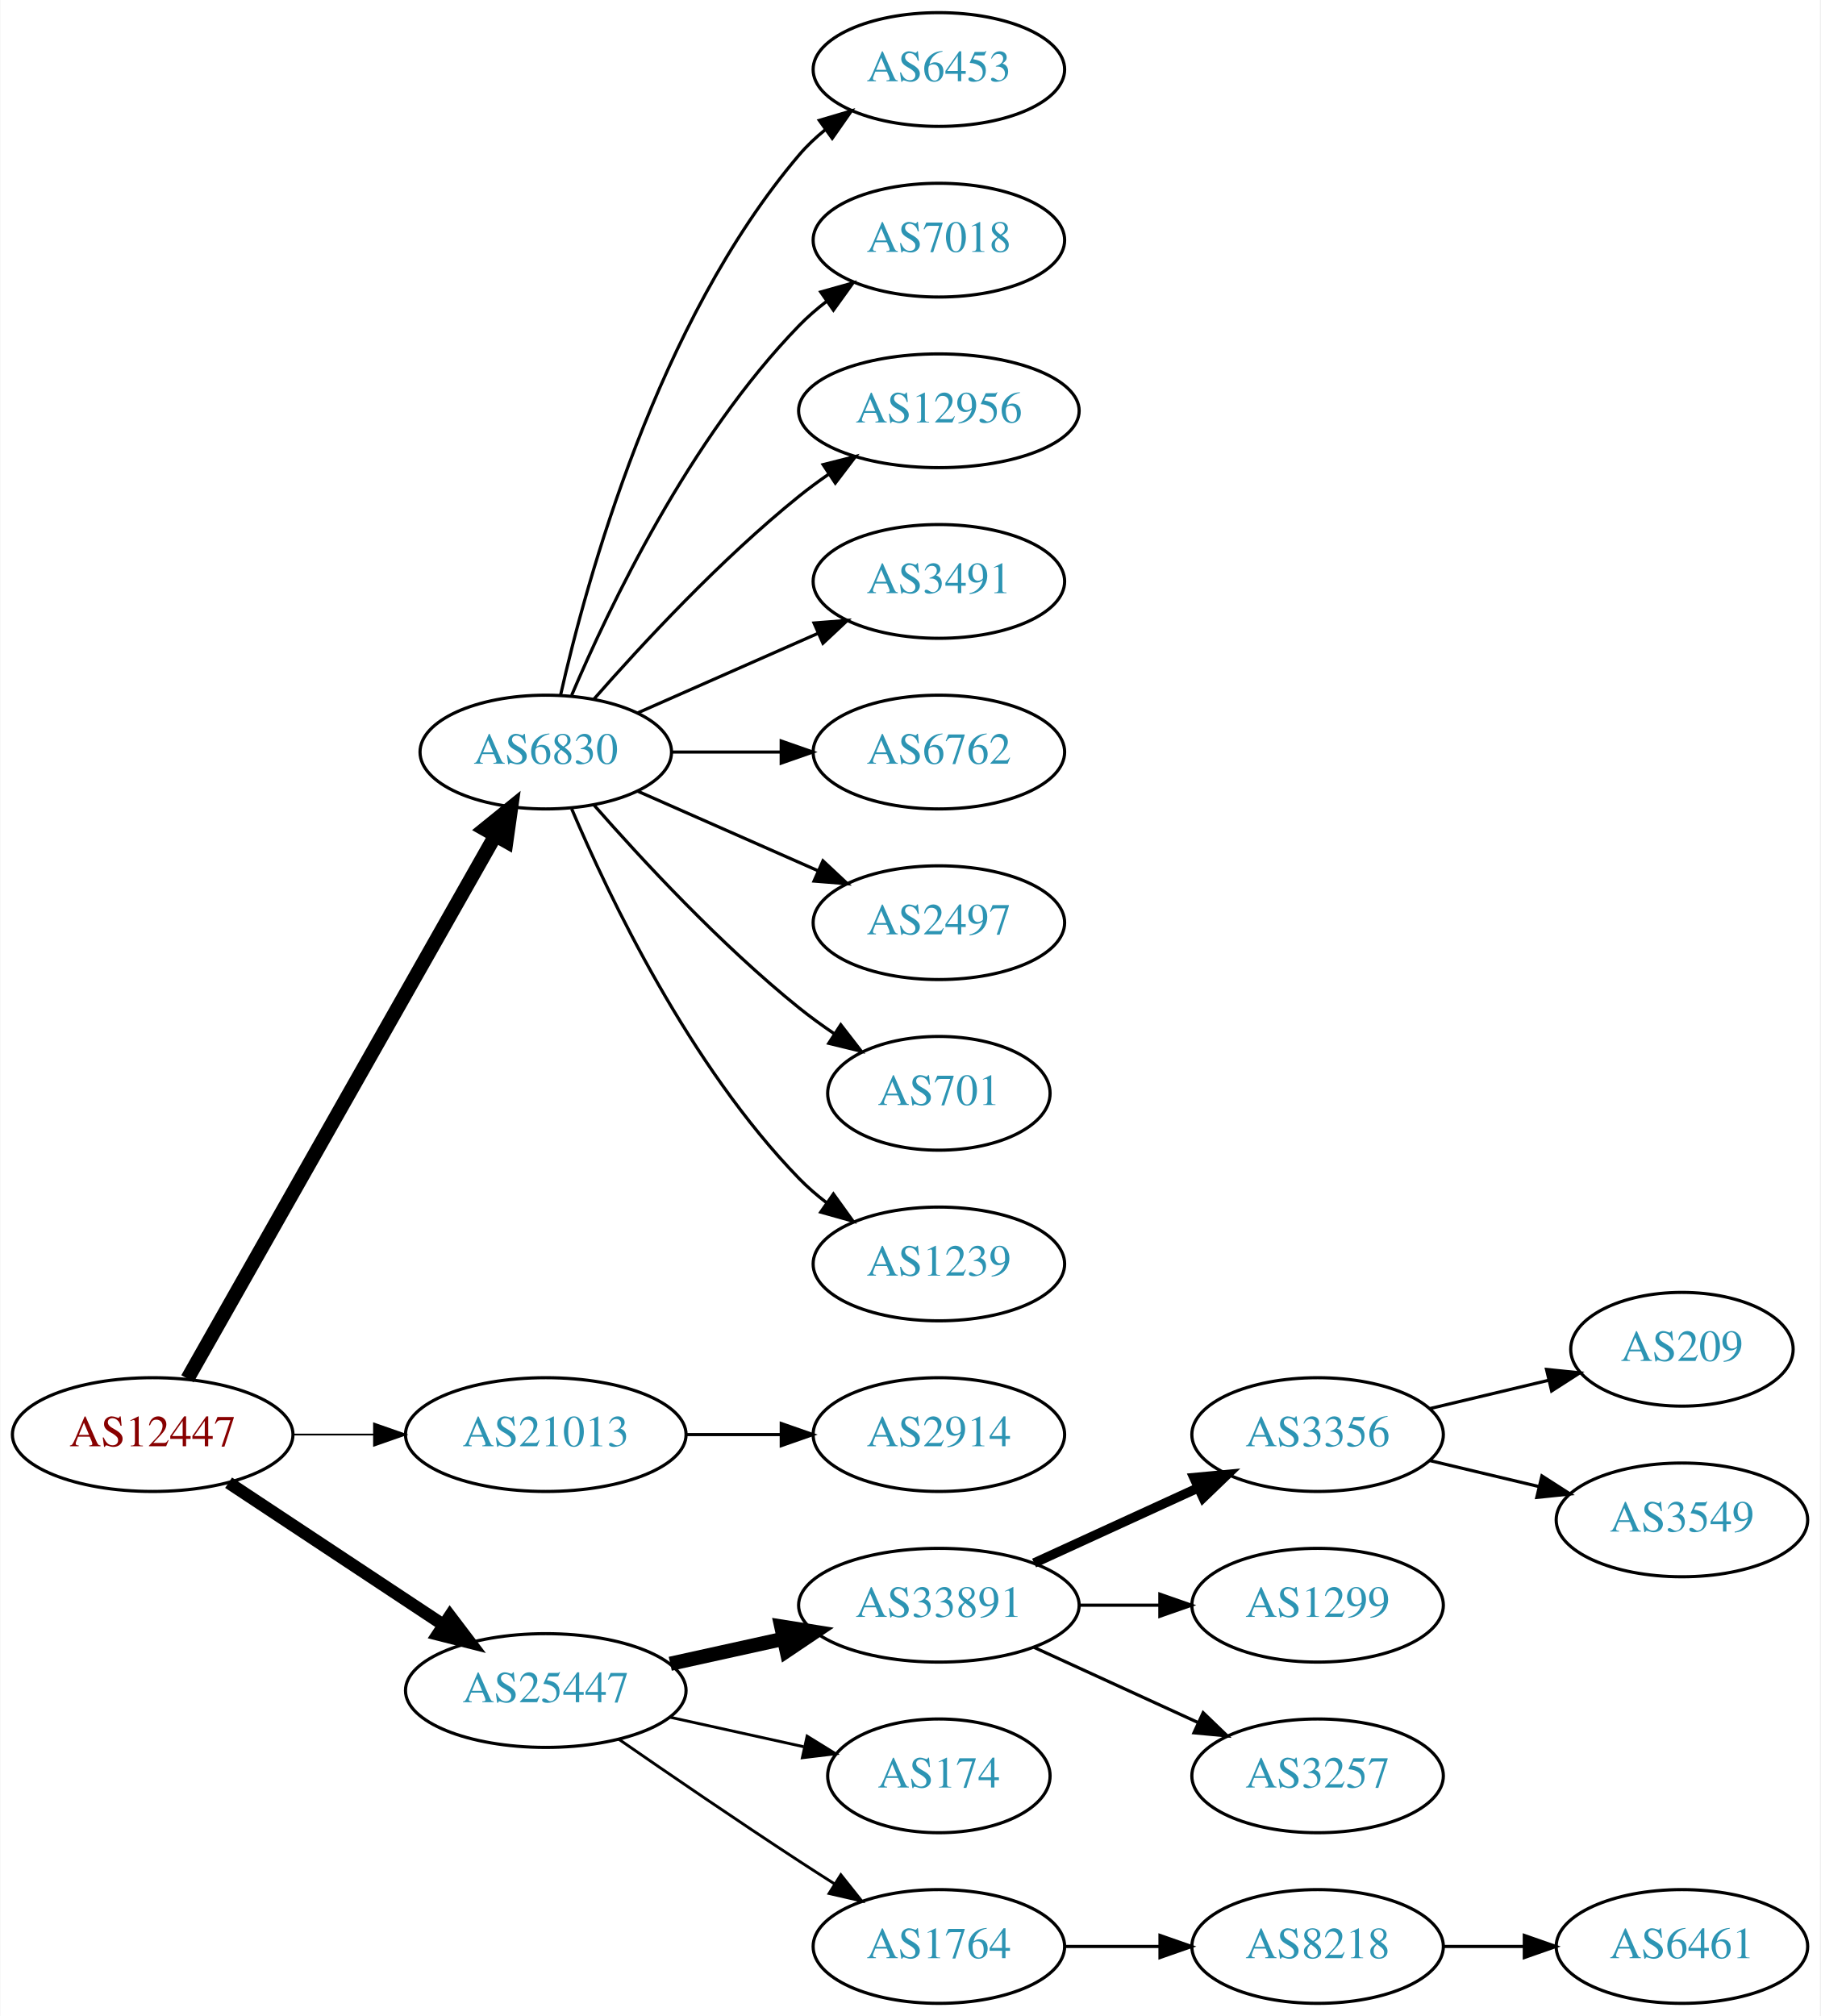
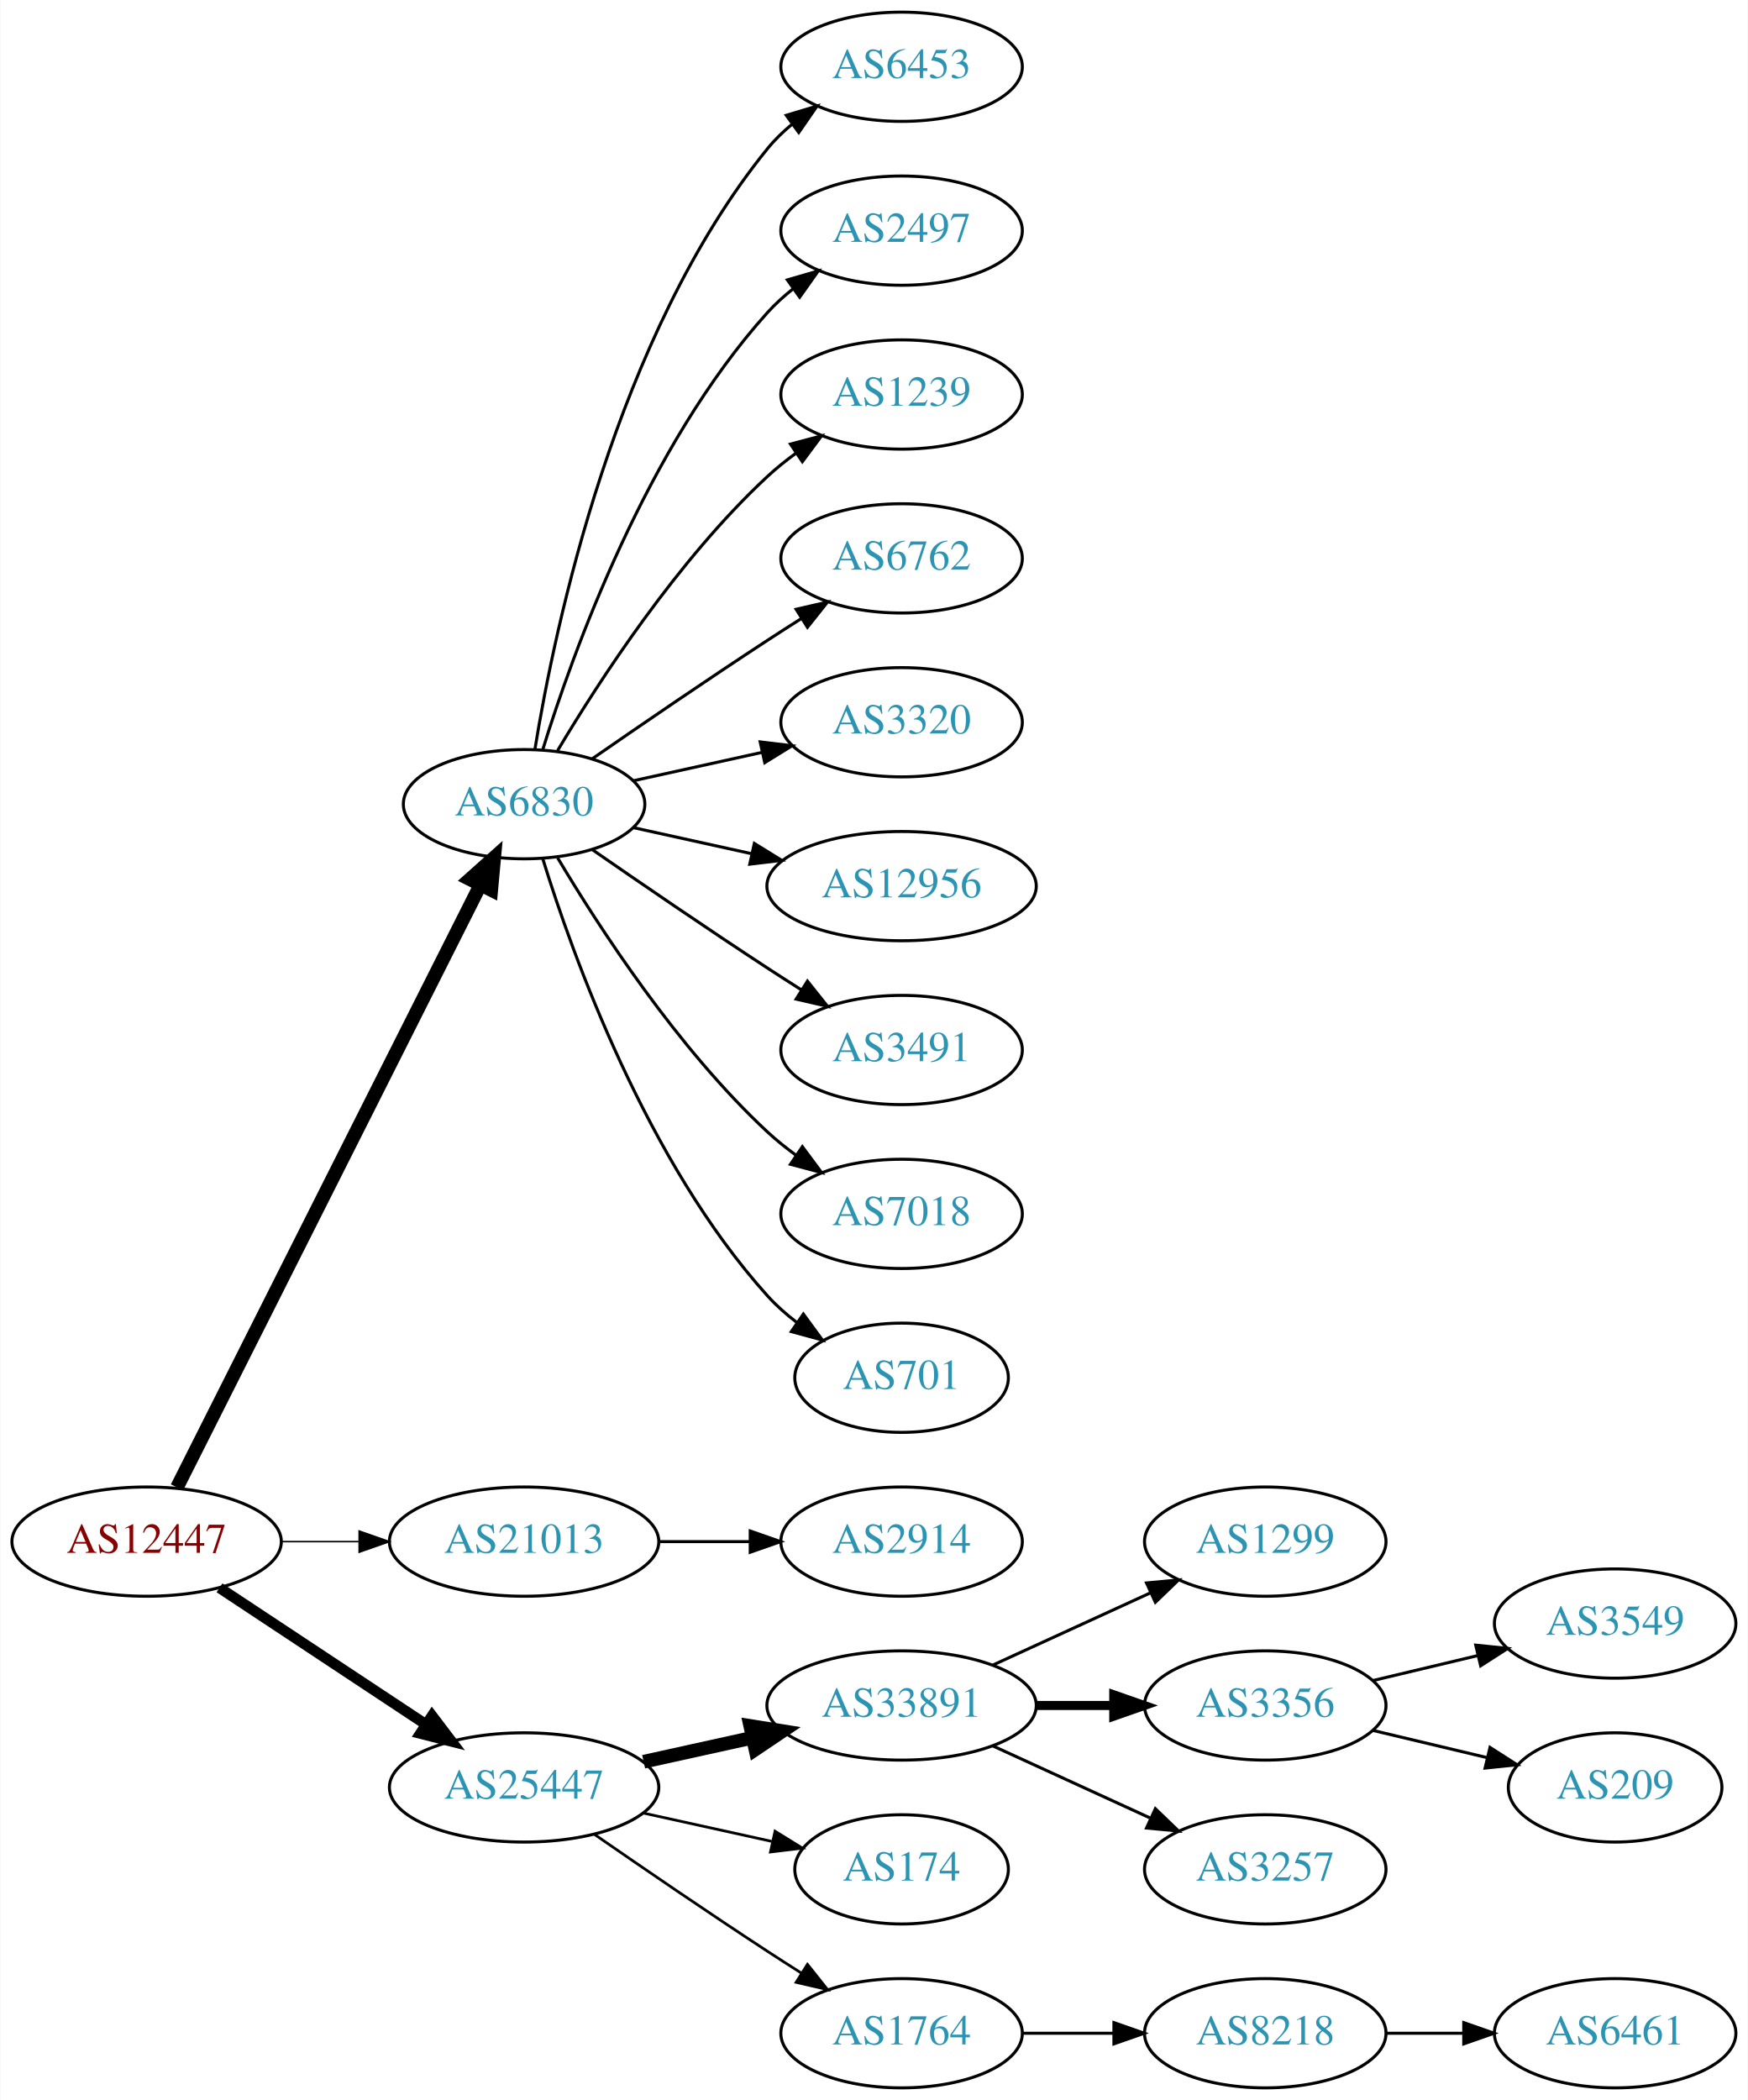
- <svg xmlns="http://www.w3.org/2000/svg" xmlns:xlink="http://www.w3.org/1999/xlink" width="576pt" height="638pt" viewBox="0.00 0.00 575.76 638.00">
-   <g id="graph0" class="graph" transform="scale(1 1) rotate(0) translate(4 634)">
-     <polygon fill="white" stroke="none" points="-4,4 -4,-634 571.762,-634 571.762,4 -4,4" />
+ <svg xmlns="http://www.w3.org/2000/svg" xmlns:xlink="http://www.w3.org/1999/xlink" width="576pt" height="692pt" viewBox="0.00 0.00 575.76 692.00">
+   <g id="graph0" class="graph" transform="scale(1 1) rotate(0) translate(4 688)">
+     <polygon fill="white" stroke="none" points="-4,4 -4,-688 571.762,-688 571.762,4 -4,4" />
    <g id="node1" class="node">
      <g id="a_node1">
        <a xlink:href="/asn/12447" xlink:title="AS12447 ~ Ernst Klingler Kabelfernsehen Gmbh [AT]">
          <ellipse fill="#ffffff" stroke="black" cx="44.196" cy="-180" rx="44.393" ry="18" />
          <text text-anchor="middle" x="44.196" y="-176.3" font-family="Times,serif" font-size="14.00" fill="#880000">AS12447</text>
        </a>
      </g>
    </g>
    <g id="node2" class="node">
      <g id="a_node2">
        <a xlink:href="/asn/6830" xlink:title="AS6830 ~ LGI-UPC [AT]">
-           <ellipse fill="#ffffff" stroke="black" cx="168.588" cy="-396" rx="39.794" ry="18" />
-           <text text-anchor="middle" x="168.588" y="-392.3" font-family="Times,serif" font-size="14.00" fill="#2c94b3">AS6830</text>
+           <ellipse fill="#ffffff" stroke="black" cx="168.588" cy="-423" rx="39.794" ry="18" />
+           <text text-anchor="middle" x="168.588" y="-419.3" font-family="Times,serif" font-size="14.00" fill="#2c94b3">AS6830</text>
        </a>
      </g>
    </g>
    <g id="edge1" class="edge">
-       <path fill="none" stroke="black" stroke-width="4.5" d="M55.212,-197.676C76.692,-235.584 127.285,-324.873 152.606,-369.559" />
-       <polygon fill="black" stroke="black" stroke-width="4.5" points="149.25,-371.623 157.606,-378.383 156.101,-367.741 149.25,-371.623" />
+       <path fill="none" stroke="black" stroke-width="4.5" d="M54.196,-197.868C75.467,-240.101 128.942,-346.272 154.104,-396.227" />
+       <polygon fill="black" stroke="black" stroke-width="4.5" points="150.725,-398.273 158.74,-405.433 157.759,-394.731 150.725,-398.273" />
    </g>
    <g id="node3" class="node">
      <g id="a_node3">
        <a xlink:href="/asn/21013" xlink:title="AS21013 ~ Wels, AT [AT]">
          <ellipse fill="#ffffff" stroke="black" cx="168.588" cy="-180" rx="44.393" ry="18" />
          <text text-anchor="middle" x="168.588" y="-176.3" font-family="Times,serif" font-size="14.00" fill="#2c94b3">AS21013</text>
        </a>
      </g>
    </g>
    <g id="edge2" class="edge">
-       <path fill="none" stroke="black" stroke-width="0.562" d="M88.692,-180C96.898,-180 105.569,-180 114.041,-180" />
-       <polygon fill="black" stroke="black" stroke-width="0.562" points="114.233,-183.5 124.233,-180 114.233,-176.5 114.233,-183.5" />
+       <path fill="none" stroke="black" stroke-width="0.5" d="M88.692,-180C96.898,-180 105.569,-180 114.041,-180" />
+       <polygon fill="black" stroke="black" stroke-width="0.5" points="114.233,-183.5 124.233,-180 114.233,-176.5 114.233,-183.5" />
    </g>
    <g id="node4" class="node">
      <g id="a_node4">
        <a xlink:href="/asn/25447" xlink:title="AS25447 ~ Hackl-Str. 1, Object 2, OG2 [AT]">
          <ellipse fill="#ffffff" stroke="black" cx="168.588" cy="-99" rx="44.393" ry="18" />
          <text text-anchor="middle" x="168.588" y="-95.3" font-family="Times,serif" font-size="14.00" fill="#2c94b3">AS25447</text>
        </a>
      </g>
    </g>
    <g id="edge3" class="edge">
-       <path fill="none" stroke="black" stroke-width="3.938" d="M68.217,-164.765C87.449,-152.037 115.056,-133.766 136.294,-119.711" />
-       <polygon fill="black" stroke="black" stroke-width="3.938" points="138.263,-122.605 144.67,-114.167 134.4,-116.767 138.263,-122.605" />
+       <path fill="none" stroke="black" stroke-width="3.5" d="M68.217,-164.765C87.449,-152.037 115.056,-133.766 136.294,-119.711" />
+       <polygon fill="black" stroke="black" stroke-width="3.5" points="138.263,-122.605 144.67,-114.167 134.4,-116.767 138.263,-122.605" />
    </g>
    <g id="node5" class="node">
      <g id="a_node5">
        <a xlink:href="/asn/6453" xlink:title="AS6453 ~ TATA COMMUNICATIONS (AMERICA) INC [US]">
-           <ellipse fill="#ffffff" stroke="black" cx="292.98" cy="-612" rx="39.794" ry="18" />
-           <text text-anchor="middle" x="292.98" y="-608.3" font-family="Times,serif" font-size="14.00" fill="#2c94b3">AS6453</text>
+           <ellipse fill="#ffffff" stroke="black" cx="292.98" cy="-666" rx="39.794" ry="18" />
+           <text text-anchor="middle" x="292.98" y="-662.3" font-family="Times,serif" font-size="14.00" fill="#2c94b3">AS6453</text>
        </a>
      </g>
    </g>
    <g id="edge4" class="edge">
-       <path fill="none" stroke="black" d="M173.282,-414.075C181.422,-450.148 203.855,-532.14 248.784,-585 251.219,-587.864 254.035,-590.521 257.04,-592.961" />
-       <polygon fill="black" stroke="black" points="255.139,-595.905 265.3,-598.906 259.228,-590.224 255.139,-595.905" />
+       <path fill="none" stroke="black" d="M172.169,-441.178C178.624,-480.997 198.695,-577.286 248.784,-639 251.153,-641.918 253.926,-644.612 256.903,-647.075" />
+       <polygon fill="black" stroke="black" points="254.978,-650.003 265.125,-653.052 259.094,-644.341 254.978,-650.003" />
    </g>
    <g id="node6" class="node">
      <g id="a_node6">
-         <a xlink:href="/asn/7018" xlink:title="AS7018 ~ AT&amp;T Services, Inc. [US]">
-           <ellipse fill="#ffffff" stroke="black" cx="292.98" cy="-558" rx="39.794" ry="18" />
-           <text text-anchor="middle" x="292.98" y="-554.3" font-family="Times,serif" font-size="14.00" fill="#2c94b3">AS7018</text>
+         <a xlink:href="/asn/2497" xlink:title="AS2497 ~ Internet Initiative Japan Inc. [JP]">
+           <ellipse fill="#ffffff" stroke="black" cx="292.98" cy="-612" rx="39.794" ry="18" />
+           <text text-anchor="middle" x="292.98" y="-608.3" font-family="Times,serif" font-size="14.00" fill="#2c94b3">AS2497</text>
        </a>
      </g>
    </g>
    <g id="edge5" class="edge">
-       <path fill="none" stroke="black" d="M176.779,-413.975C188.546,-441.682 214.12,-495.348 248.784,-531 251.404,-533.695 254.345,-536.239 257.428,-538.608" />
-       <polygon fill="black" stroke="black" points="255.594,-541.597 265.796,-544.455 259.603,-535.859 255.594,-541.597" />
+       <path fill="none" stroke="black" d="M174.726,-440.94C184.629,-472.979 208.966,-540.812 248.784,-585 251.3,-587.792 254.172,-590.401 257.211,-592.812" />
+       <polygon fill="black" stroke="black" points="255.34,-595.776 265.519,-598.715 259.394,-590.07 255.34,-595.776" />
    </g>
    <g id="node7" class="node">
      <g id="a_node7">
-         <a xlink:href="/asn/12956" xlink:title="AS12956 ~ TELXIUS [ES]">
-           <ellipse fill="#ffffff" stroke="black" cx="292.98" cy="-504" rx="44.393" ry="18" />
-           <text text-anchor="middle" x="292.98" y="-500.3" font-family="Times,serif" font-size="14.00" fill="#2c94b3">AS12956</text>
+         <a xlink:href="/asn/1239" xlink:title="AS1239 ~ Sprint [US]">
+           <ellipse fill="#ffffff" stroke="black" cx="292.98" cy="-558" rx="39.794" ry="18" />
+           <text text-anchor="middle" x="292.98" y="-554.3" font-family="Times,serif" font-size="14.00" fill="#2c94b3">AS1239</text>
        </a>
      </g>
    </g>
    <g id="edge6" class="edge">
-       <path fill="none" stroke="black" d="M183.74,-412.663C198.842,-429.894 223.963,-457.024 248.784,-477 251.712,-479.357 254.859,-481.675 258.07,-483.902" />
-       <polygon fill="black" stroke="black" points="256.346,-486.958 266.618,-489.552 260.206,-481.118 256.346,-486.958" />
+       <path fill="none" stroke="black" d="M179.634,-440.671C193.205,-463.472 219.137,-503.472 248.784,-531 251.691,-533.699 254.904,-536.28 258.228,-538.703" />
+       <polygon fill="black" stroke="black" points="256.363,-541.667 266.606,-544.375 260.287,-535.87 256.363,-541.667" />
    </g>
    <g id="node8" class="node">
      <g id="a_node8">
-         <a xlink:href="/asn/3491" xlink:title="AS3491 ~ PCCW Global, Inc. [US]">
-           <ellipse fill="#ffffff" stroke="black" cx="292.98" cy="-450" rx="39.794" ry="18" />
-           <text text-anchor="middle" x="292.98" y="-446.3" font-family="Times,serif" font-size="14.00" fill="#2c94b3">AS3491</text>
+         <a xlink:href="/asn/6762" xlink:title="AS6762 ~ TELECOM ITALIA SPARKLE S.p.A. [IT]">
+           <ellipse fill="#ffffff" stroke="black" cx="292.98" cy="-504" rx="39.794" ry="18" />
+           <text text-anchor="middle" x="292.98" y="-500.3" font-family="Times,serif" font-size="14.00" fill="#2c94b3">AS6762</text>
        </a>
      </g>
    </g>
    <g id="edge7" class="edge">
-       <path fill="none" stroke="black" d="M197.667,-408.389C214.615,-415.866 236.413,-425.483 254.782,-433.588" />
-       <polygon fill="black" stroke="black" points="253.47,-436.834 264.032,-437.669 256.296,-430.43 253.47,-436.834" />
+       <path fill="none" stroke="black" d="M190.945,-437.901C206.796,-448.877 228.999,-464.079 248.784,-477 252.366,-479.339 256.137,-481.759 259.897,-484.144" />
+       <polygon fill="black" stroke="black" points="258.23,-487.231 268.558,-489.596 261.959,-481.307 258.23,-487.231" />
    </g>
    <g id="node9" class="node">
      <g id="a_node9">
-         <a xlink:href="/asn/6762" xlink:title="AS6762 ~ TELECOM ITALIA SPARKLE S.p.A. [IT]">
-           <ellipse fill="#ffffff" stroke="black" cx="292.98" cy="-396" rx="39.794" ry="18" />
-           <text text-anchor="middle" x="292.98" y="-392.3" font-family="Times,serif" font-size="14.00" fill="#2c94b3">AS6762</text>
+         <a xlink:href="/asn/3320" xlink:title="AS3320 ~ DTAG [DE]">
+           <ellipse fill="#ffffff" stroke="black" cx="292.98" cy="-450" rx="39.794" ry="18" />
+           <text text-anchor="middle" x="292.98" y="-446.3" font-family="Times,serif" font-size="14.00" fill="#2c94b3">AS3320</text>
        </a>
      </g>
    </g>
    <g id="edge8" class="edge">
-       <path fill="none" stroke="black" d="M208.314,-396C219.252,-396 231.303,-396 242.769,-396" />
-       <polygon fill="black" stroke="black" points="243.087,-399.5 253.087,-396 243.087,-392.5 243.087,-399.5" />
+       <path fill="none" stroke="black" d="M204.661,-430.737C217.848,-433.646 233.028,-436.995 246.994,-440.076" />
+       <polygon fill="black" stroke="black" points="246.383,-443.525 256.903,-442.262 247.891,-436.69 246.383,-443.525" />
    </g>
    <g id="node10" class="node">
      <g id="a_node10">
-         <a xlink:href="/asn/2497" xlink:title="AS2497 ~ Internet Initiative Japan Inc. [JP]">
-           <ellipse fill="#ffffff" stroke="black" cx="292.98" cy="-342" rx="39.794" ry="18" />
-           <text text-anchor="middle" x="292.98" y="-338.3" font-family="Times,serif" font-size="14.00" fill="#2c94b3">AS2497</text>
+         <a xlink:href="/asn/12956" xlink:title="AS12956 ~ TELXIUS [ES]">
+           <ellipse fill="#ffffff" stroke="black" cx="292.98" cy="-396" rx="44.393" ry="18" />
+           <text text-anchor="middle" x="292.98" y="-392.3" font-family="Times,serif" font-size="14.00" fill="#2c94b3">AS12956</text>
        </a>
      </g>
    </g>
    <g id="edge9" class="edge">
-       <path fill="none" stroke="black" d="M197.667,-383.611C214.615,-376.134 236.413,-366.517 254.782,-358.412" />
-       <polygon fill="black" stroke="black" points="256.296,-361.57 264.032,-354.331 253.47,-355.166 256.296,-361.57" />
+       <path fill="none" stroke="black" d="M204.661,-415.263C216.7,-412.607 230.4,-409.585 243.321,-406.734" />
+       <polygon fill="black" stroke="black" points="244.459,-410.068 253.47,-404.495 242.951,-403.232 244.459,-410.068" />
    </g>
    <g id="node11" class="node">
      <g id="a_node11">
-         <a xlink:href="/asn/701" xlink:title="AS701 ~ UUNET [US]">
-           <ellipse fill="#ffffff" stroke="black" cx="292.98" cy="-288" rx="35.194" ry="18" />
-           <text text-anchor="middle" x="292.98" y="-284.3" font-family="Times,serif" font-size="14.00" fill="#2c94b3">AS701</text>
+         <a xlink:href="/asn/3491" xlink:title="AS3491 ~ PCCW Global, Inc. [US]">
+           <ellipse fill="#ffffff" stroke="black" cx="292.98" cy="-342" rx="39.794" ry="18" />
+           <text text-anchor="middle" x="292.98" y="-338.3" font-family="Times,serif" font-size="14.00" fill="#2c94b3">AS3491</text>
        </a>
      </g>
    </g>
    <g id="edge10" class="edge">
-       <path fill="none" stroke="black" d="M183.74,-379.337C198.842,-362.106 223.963,-334.976 248.784,-315 252.289,-312.179 256.107,-309.413 259.975,-306.792" />
-       <polygon fill="black" stroke="black" points="261.933,-309.694 268.421,-301.318 258.126,-303.82 261.933,-309.694" />
+       <path fill="none" stroke="black" d="M190.945,-408.099C206.796,-397.123 228.999,-381.921 248.784,-369 252.366,-366.661 256.137,-364.241 259.897,-361.856" />
+       <polygon fill="black" stroke="black" points="261.959,-364.693 268.558,-356.404 258.23,-358.769 261.959,-364.693" />
    </g>
    <g id="node12" class="node">
      <g id="a_node12">
-         <a xlink:href="/asn/1239" xlink:title="AS1239 ~ Sprint [US]">
-           <ellipse fill="#ffffff" stroke="black" cx="292.98" cy="-234" rx="39.794" ry="18" />
-           <text text-anchor="middle" x="292.98" y="-230.3" font-family="Times,serif" font-size="14.00" fill="#2c94b3">AS1239</text>
+         <a xlink:href="/asn/7018" xlink:title="AS7018 ~ AT&amp;T Services, Inc. [US]">
+           <ellipse fill="#ffffff" stroke="black" cx="292.98" cy="-288" rx="39.794" ry="18" />
+           <text text-anchor="middle" x="292.98" y="-284.3" font-family="Times,serif" font-size="14.00" fill="#2c94b3">AS7018</text>
        </a>
      </g>
    </g>
    <g id="edge11" class="edge">
-       <path fill="none" stroke="black" d="M176.779,-378.025C188.546,-350.318 214.12,-296.652 248.784,-261 251.404,-258.305 254.345,-255.761 257.428,-253.392" />
-       <polygon fill="black" stroke="black" points="259.603,-256.141 265.796,-247.545 255.594,-250.403 259.603,-256.141" />
+       <path fill="none" stroke="black" d="M179.634,-405.329C193.205,-382.528 219.137,-342.528 248.784,-315 251.691,-312.301 254.904,-309.72 258.228,-307.297" />
+       <polygon fill="black" stroke="black" points="260.287,-310.13 266.606,-301.625 256.363,-304.333 260.287,-310.13" />
    </g>
    <g id="node13" class="node">
      <g id="a_node13">
+         <a xlink:href="/asn/701" xlink:title="AS701 ~ UUNET [US]">
+           <ellipse fill="#ffffff" stroke="black" cx="292.98" cy="-234" rx="35.194" ry="18" />
+           <text text-anchor="middle" x="292.98" y="-230.3" font-family="Times,serif" font-size="14.00" fill="#2c94b3">AS701</text>
+         </a>
+       </g>
+     </g>
+     <g id="edge12" class="edge">
+       <path fill="none" stroke="black" d="M174.726,-405.06C184.629,-373.021 208.966,-305.188 248.784,-261 251.648,-257.822 254.972,-254.881 258.48,-252.2" />
+       <polygon fill="black" stroke="black" points="260.613,-254.982 266.869,-246.431 256.646,-249.214 260.613,-254.982" />
+     </g>
+     <g id="node14" class="node">
+       <g id="a_node14">
        <a xlink:href="/asn/2914" xlink:title="AS2914 ~ NTT America, Inc. [US]">
          <ellipse fill="#ffffff" stroke="black" cx="292.98" cy="-180" rx="39.794" ry="18" />
          <text text-anchor="middle" x="292.98" y="-176.3" font-family="Times,serif" font-size="14.00" fill="#2c94b3">AS2914</text>
        </a>
      </g>
    </g>
-     <g id="edge12" class="edge">
+     <g id="edge13" class="edge">
      <path fill="none" stroke="black" d="M213.084,-180C222.773,-180 233.11,-180 243.002,-180" />
      <polygon fill="black" stroke="black" points="243.105,-183.5 253.105,-180 243.105,-176.5 243.105,-183.5" />
    </g>
-     <g id="node14" class="node">
-       <g id="a_node14">
+     <g id="node15" class="node">
+       <g id="a_node15">
        <a xlink:href="/asn/33891" xlink:title="AS33891 ~ CORE-BACKBONE GMBH GLOBAL NETWORK [DE]">
          <ellipse fill="#ffffff" stroke="black" cx="292.98" cy="-126" rx="44.393" ry="18" />
          <text text-anchor="middle" x="292.98" y="-122.3" font-family="Times,serif" font-size="14.00" fill="#2c94b3">AS33891</text>
        </a>
      </g>
    </g>
-     <g id="edge13" class="edge">
+     <g id="edge14" class="edge">
      <path fill="none" stroke="black" stroke-width="4.5" d="M207.978,-107.469C219.37,-109.982 231.993,-112.767 243.917,-115.397" />
      <polygon fill="black" stroke="black" stroke-width="4.5" points="243.113,-119.252 253.727,-117.561 244.81,-111.562 243.113,-119.252" />
    </g>
-     <g id="node15" class="node">
-       <g id="a_node15">
+     <g id="node16" class="node">
+       <g id="a_node16">
        <a xlink:href="/asn/174" xlink:title="AS174 ~ Cogent Communications [US]">
          <ellipse fill="#ffffff" stroke="black" cx="292.98" cy="-72" rx="35.194" ry="18" />
          <text text-anchor="middle" x="292.98" y="-68.3" font-family="Times,serif" font-size="14.00" fill="#2c94b3">AS174</text>
        </a>
      </g>
    </g>
-     <g id="edge14" class="edge">
+     <g id="edge15" class="edge">
      <path fill="none" stroke="black" stroke-width="0.9" d="M207.978,-90.531C221.386,-87.573 236.497,-84.24 250.17,-81.224" />
      <polygon fill="black" stroke="black" stroke-width="0.9" points="251.281,-84.563 260.292,-78.99 249.773,-77.727 251.281,-84.563" />
    </g>
-     <g id="node16" class="node">
-       <g id="a_node16">
+     <g id="node17" class="node">
+       <g id="a_node17">
        <a xlink:href="/asn/1764" xlink:title="AS1764 ~ NEXTLAYER-AS [AT]">
          <ellipse fill="#ffffff" stroke="black" cx="292.98" cy="-18" rx="39.794" ry="18" />
          <text text-anchor="middle" x="292.98" y="-14.3" font-family="Times,serif" font-size="14.00" fill="#2c94b3">AS1764</text>
        </a>
      </g>
    </g>
-     <g id="edge15" class="edge">
+     <g id="edge16" class="edge">
      <path fill="none" stroke="black" stroke-width="0.9" d="M191.619,-83.633C207.421,-72.695 229.278,-57.739 248.784,-45 252.366,-42.661 256.137,-40.241 259.897,-37.856" />
      <polygon fill="black" stroke="black" stroke-width="0.9" points="261.959,-40.693 268.558,-32.404 258.23,-34.769 261.959,-40.693" />
-     </g>
-     <g id="node17" class="node">
-       <g id="a_node17">
-         <a xlink:href="/asn/3356" xlink:title="AS3356 ~ Level 3 Parent, LLC [US]">
-           <ellipse fill="#ffffff" stroke="black" cx="412.823" cy="-180" rx="39.794" ry="18" />
-           <text text-anchor="middle" x="412.823" y="-176.3" font-family="Times,serif" font-size="14.00" fill="#2c94b3">AS3356</text>
-         </a>
-       </g>
-     </g>
-     <g id="edge16" class="edge">
-       <path fill="none" stroke="black" stroke-width="3" d="M323.11,-139.348C338.721,-146.502 358.119,-155.391 374.791,-163.03" />
-       <polygon fill="black" stroke="black" stroke-width="3" points="373.694,-166.378 384.243,-167.362 376.61,-160.014 373.694,-166.378" />
    </g>
    <g id="node18" class="node">
      <g id="a_node18">
        <a xlink:href="/asn/1299" xlink:title="AS1299 ~ Telia Carrier [EU]">
-           <ellipse fill="#ffffff" stroke="black" cx="412.823" cy="-126" rx="39.794" ry="18" />
-           <text text-anchor="middle" x="412.823" y="-122.3" font-family="Times,serif" font-size="14.00" fill="#2c94b3">AS1299</text>
+           <ellipse fill="#ffffff" stroke="black" cx="412.823" cy="-180" rx="39.794" ry="18" />
+           <text text-anchor="middle" x="412.823" y="-176.3" font-family="Times,serif" font-size="14.00" fill="#2c94b3">AS1299</text>
        </a>
      </g>
    </g>
    <g id="edge17" class="edge">
-       <path fill="none" stroke="black" d="M337.191,-126C345.504,-126 354.267,-126 362.749,-126" />
-       <polygon fill="black" stroke="black" points="362.908,-129.5 372.908,-126 362.908,-122.5 362.908,-129.5" />
+       <path fill="none" stroke="black" d="M323.11,-139.348C338.721,-146.502 358.119,-155.391 374.791,-163.03" />
+       <polygon fill="black" stroke="black" points="373.694,-166.378 384.243,-167.362 376.61,-160.014 373.694,-166.378" />
    </g>
    <g id="node19" class="node">
      <g id="a_node19">
+         <a xlink:href="/asn/3356" xlink:title="AS3356 ~ Level 3 Parent, LLC [US]">
+           <ellipse fill="#ffffff" stroke="black" cx="412.823" cy="-126" rx="39.794" ry="18" />
+           <text text-anchor="middle" x="412.823" y="-122.3" font-family="Times,serif" font-size="14.00" fill="#2c94b3">AS3356</text>
+         </a>
+       </g>
+     </g>
+     <g id="edge18" class="edge">
+       <path fill="none" stroke="black" stroke-width="3" d="M337.191,-126C345.504,-126 354.267,-126 362.749,-126" />
+       <polygon fill="black" stroke="black" stroke-width="3" points="362.908,-129.5 372.908,-126 362.908,-122.5 362.908,-129.5" />
+     </g>
+     <g id="node20" class="node">
+       <g id="a_node20">
        <a xlink:href="/asn/3257" xlink:title="AS3257 ~ GTT [DE]">
          <ellipse fill="#ffffff" stroke="black" cx="412.823" cy="-72" rx="39.794" ry="18" />
          <text text-anchor="middle" x="412.823" y="-68.3" font-family="Times,serif" font-size="14.00" fill="#2c94b3">AS3257</text>
        </a>
      </g>
    </g>
-     <g id="edge18" class="edge">
+     <g id="edge19" class="edge">
      <path fill="none" stroke="black" d="M323.11,-112.652C338.721,-105.498 358.119,-96.609 374.791,-88.969" />
      <polygon fill="black" stroke="black" points="376.61,-91.986 384.243,-84.638 373.694,-85.622 376.61,-91.986" />
    </g>
-     <g id="node22" class="node">
-       <g id="a_node22">
+     <g id="node21" class="node">
+       <g id="a_node21">
        <a xlink:href="/asn/8218" xlink:title="AS8218 ~ legacy Neotelecoms [FR]">
          <ellipse fill="#ffffff" stroke="black" cx="412.823" cy="-18" rx="39.794" ry="18" />
          <text text-anchor="middle" x="412.823" y="-14.3" font-family="Times,serif" font-size="14.00" fill="#2c94b3">AS8218</text>
        </a>
      </g>
    </g>
-     <g id="edge21" class="edge">
+     <g id="edge20" class="edge">
      <path fill="none" stroke="black" d="M332.893,-18C342.446,-18 352.796,-18 362.759,-18" />
      <polygon fill="black" stroke="black" points="362.951,-21.5 372.951,-18 362.951,-14.5 362.951,-21.5" />
    </g>
-     <g id="node20" class="node">
-       <g id="a_node20">
-         <a xlink:href="/asn/209" xlink:title="AS209 ~ CenturyLink Communications, LLC [US]">
-           <ellipse fill="#ffffff" stroke="black" cx="528.116" cy="-207" rx="35.194" ry="18" />
-           <text text-anchor="middle" x="528.116" y="-203.3" font-family="Times,serif" font-size="14.00" fill="#2c94b3">AS209</text>
-         </a>
-       </g>
-     </g>
-     <g id="edge19" class="edge">
-       <path fill="none" stroke="black" d="M448.43,-188.248C460.225,-191.058 473.529,-194.229 485.797,-197.153" />
-       <polygon fill="black" stroke="black" points="485.263,-200.624 495.802,-199.537 486.886,-193.814 485.263,-200.624" />
-     </g>
-     <g id="node21" class="node">
-       <g id="a_node21">
+     <g id="node23" class="node">
+       <g id="a_node23">
        <a xlink:href="/asn/3549" xlink:title="AS3549 ~ Level 3 Parent, LLC [US]">
          <ellipse fill="#ffffff" stroke="black" cx="528.116" cy="-153" rx="39.794" ry="18" />
          <text text-anchor="middle" x="528.116" y="-149.3" font-family="Times,serif" font-size="14.00" fill="#2c94b3">AS3549</text>
        </a>
      </g>
    </g>
-     <g id="edge20" class="edge">
-       <path fill="none" stroke="black" d="M448.43,-171.752C459.301,-169.162 471.456,-166.265 482.898,-163.538" />
-       <polygon fill="black" stroke="black" points="483.804,-166.92 492.721,-161.197 482.182,-160.111 483.804,-166.92" />
-     </g>
-     <g id="node23" class="node">
-       <g id="a_node23">
+     <g id="edge22" class="edge">
+       <path fill="none" stroke="black" d="M448.43,-134.248C459.301,-136.838 471.456,-139.735 482.898,-142.462" />
+       <polygon fill="black" stroke="black" points="482.182,-145.889 492.721,-144.803 483.804,-139.08 482.182,-145.889" />
+     </g>
+     <g id="node24" class="node">
+       <g id="a_node24">
+         <a xlink:href="/asn/209" xlink:title="AS209 ~ CenturyLink Communications, LLC [US]">
+           <ellipse fill="#ffffff" stroke="black" cx="528.116" cy="-99" rx="35.194" ry="18" />
+           <text text-anchor="middle" x="528.116" y="-95.3" font-family="Times,serif" font-size="14.00" fill="#2c94b3">AS209</text>
+         </a>
+       </g>
+     </g>
+     <g id="edge23" class="edge">
+       <path fill="none" stroke="black" d="M448.43,-117.752C460.225,-114.942 473.529,-111.771 485.797,-108.847" />
+       <polygon fill="black" stroke="black" points="486.886,-112.186 495.802,-106.463 485.263,-105.376 486.886,-112.186" />
+     </g>
+     <g id="node22" class="node">
+       <g id="a_node22">
        <a xlink:href="/asn/6461" xlink:title="AS6461 ~ Zayo Bandwidth [US]">
          <ellipse fill="#ffffff" stroke="black" cx="528.116" cy="-18" rx="39.794" ry="18" />
          <text text-anchor="middle" x="528.116" y="-14.3" font-family="Times,serif" font-size="14.00" fill="#2c94b3">AS6461</text>
        </a>
      </g>
    </g>
-     <g id="edge22" class="edge">
+     <g id="edge21" class="edge">
      <path fill="none" stroke="black" d="M452.495,-18C460.698,-18 469.462,-18 477.994,-18" />
      <polygon fill="black" stroke="black" points="478.233,-21.5 488.233,-18 478.233,-14.5 478.233,-21.5" />
    </g>
  </g>
</svg>
